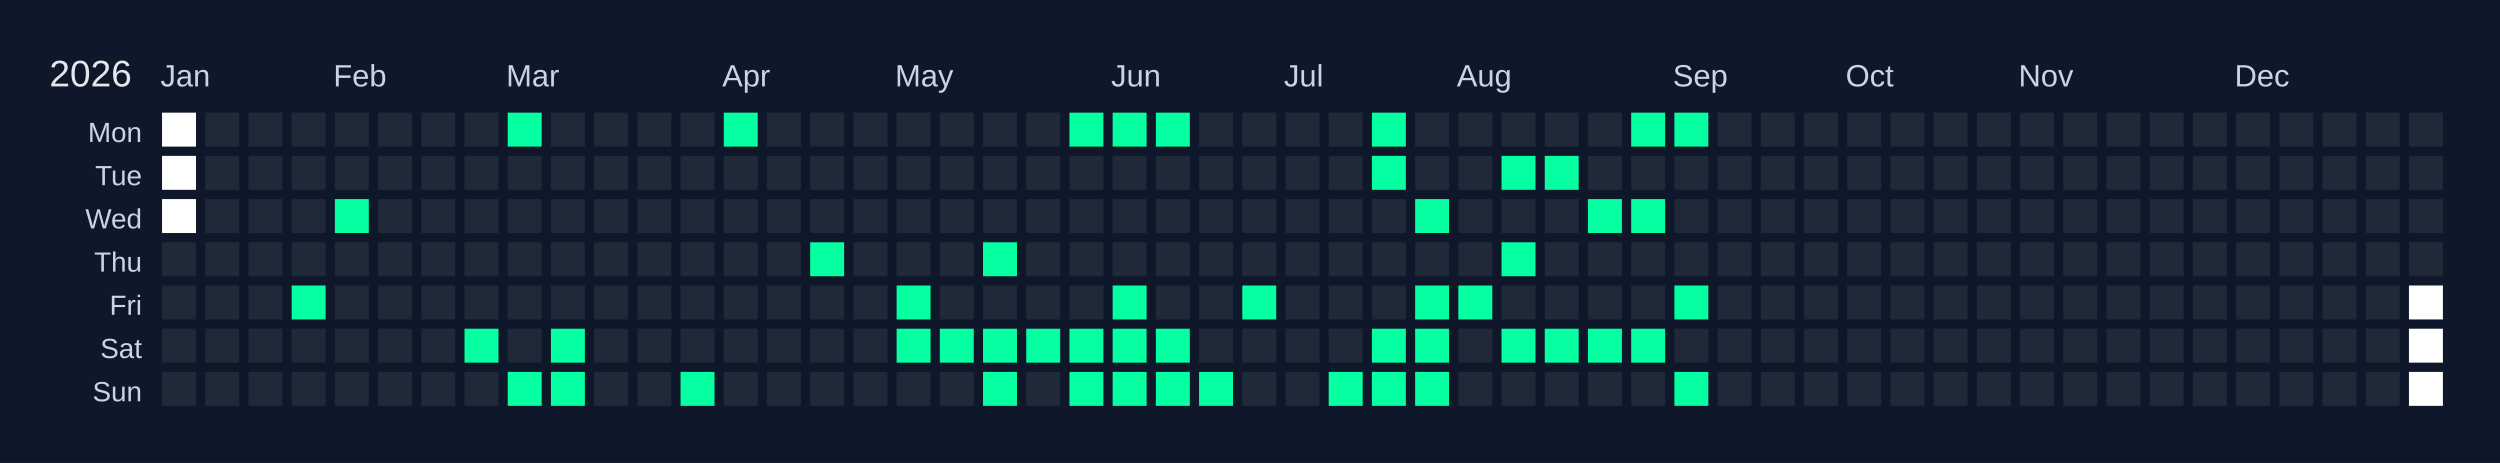
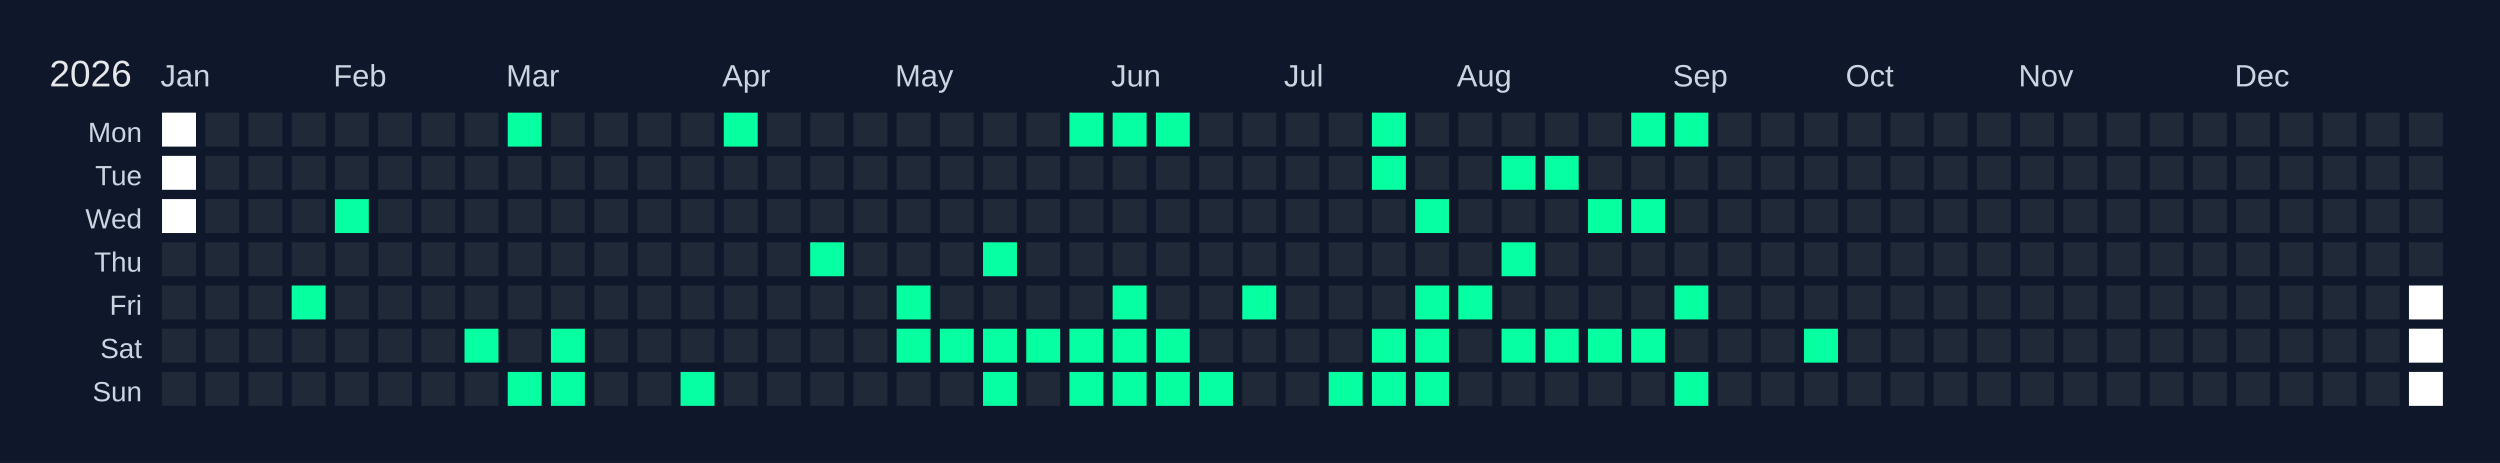
<svg xmlns="http://www.w3.org/2000/svg" width="810" height="150" viewBox="0 0 810 150">
  <rect width="810" height="150" fill="#0f172a" />
  <text x="16" y="28" font-size="12" fill="#e5e7eb" font-family="Arial, sans-serif">2026</text>
  <text x="52" y="28" font-size="10" fill="#cbd5e1" font-family="Arial, sans-serif">Jan</text>
  <text x="108" y="28" font-size="10" fill="#cbd5e1" font-family="Arial, sans-serif">Feb</text>
  <text x="164" y="28" font-size="10" fill="#cbd5e1" font-family="Arial, sans-serif">Mar</text>
  <text x="234" y="28" font-size="10" fill="#cbd5e1" font-family="Arial, sans-serif">Apr</text>
  <text x="290" y="28" font-size="10" fill="#cbd5e1" font-family="Arial, sans-serif">May</text>
  <text x="360" y="28" font-size="10" fill="#cbd5e1" font-family="Arial, sans-serif">Jun</text>
  <text x="416" y="28" font-size="10" fill="#cbd5e1" font-family="Arial, sans-serif">Jul</text>
  <text x="472" y="28" font-size="10" fill="#cbd5e1" font-family="Arial, sans-serif">Aug</text>
  <text x="542" y="28" font-size="10" fill="#cbd5e1" font-family="Arial, sans-serif">Sep</text>
  <text x="598" y="28" font-size="10" fill="#cbd5e1" font-family="Arial, sans-serif">Oct</text>
  <text x="654" y="28" font-size="10" fill="#cbd5e1" font-family="Arial, sans-serif">Nov</text>
  <text x="724" y="28" font-size="10" fill="#cbd5e1" font-family="Arial, sans-serif">Dec</text>
  <text x="46" y="46" font-size="9" fill="#cbd5e1" font-family="Arial, sans-serif" text-anchor="end">Mon</text>
  <text x="46" y="60" font-size="9" fill="#cbd5e1" font-family="Arial, sans-serif" text-anchor="end">Tue</text>
  <text x="46" y="74" font-size="9" fill="#cbd5e1" font-family="Arial, sans-serif" text-anchor="end">Wed</text>
  <text x="46" y="88" font-size="9" fill="#cbd5e1" font-family="Arial, sans-serif" text-anchor="end">Thu</text>
  <text x="46" y="102" font-size="9" fill="#cbd5e1" font-family="Arial, sans-serif" text-anchor="end">Fri</text>
  <text x="46" y="116" font-size="9" fill="#cbd5e1" font-family="Arial, sans-serif" text-anchor="end">Sat</text>
  <text x="46" y="130" font-size="9" fill="#cbd5e1" font-family="Arial, sans-serif" text-anchor="end">Sun</text>
  <g transform="translate(52,36)">
    <rect x="0" y="0" width="12" height="12" fill="#ffffff" stroke="#0f172a" stroke-width="1" />
    <rect x="0" y="14" width="12" height="12" fill="#ffffff" stroke="#0f172a" stroke-width="1" />
    <rect x="0" y="28" width="12" height="12" fill="#ffffff" stroke="#0f172a" stroke-width="1" />
    <rect x="0" y="42" width="12" height="12" fill="#1f2937" stroke="#0f172a" stroke-width="1" data-date="2026-01-01" />
    <rect x="0" y="56" width="12" height="12" fill="#1f2937" stroke="#0f172a" stroke-width="1" data-date="2026-01-02" />
    <rect x="0" y="70" width="12" height="12" fill="#1f2937" stroke="#0f172a" stroke-width="1" data-date="2026-01-03" />
    <rect x="0" y="84" width="12" height="12" fill="#1f2937" stroke="#0f172a" stroke-width="1" data-date="2026-01-04" />
    <rect x="14" y="0" width="12" height="12" fill="#1f2937" stroke="#0f172a" stroke-width="1" data-date="2026-01-05" />
    <rect x="14" y="14" width="12" height="12" fill="#1f2937" stroke="#0f172a" stroke-width="1" data-date="2026-01-06" />
    <rect x="14" y="28" width="12" height="12" fill="#1f2937" stroke="#0f172a" stroke-width="1" data-date="2026-01-07" />
    <rect x="14" y="42" width="12" height="12" fill="#1f2937" stroke="#0f172a" stroke-width="1" data-date="2026-01-08" />
    <rect x="14" y="56" width="12" height="12" fill="#1f2937" stroke="#0f172a" stroke-width="1" data-date="2026-01-09" />
    <rect x="14" y="70" width="12" height="12" fill="#1f2937" stroke="#0f172a" stroke-width="1" data-date="2026-01-10" />
    <rect x="14" y="84" width="12" height="12" fill="#1f2937" stroke="#0f172a" stroke-width="1" data-date="2026-01-11" />
    <rect x="28" y="0" width="12" height="12" fill="#1f2937" stroke="#0f172a" stroke-width="1" data-date="2026-01-12" />
    <rect x="28" y="14" width="12" height="12" fill="#1f2937" stroke="#0f172a" stroke-width="1" data-date="2026-01-13" />
    <rect x="28" y="28" width="12" height="12" fill="#1f2937" stroke="#0f172a" stroke-width="1" data-date="2026-01-14" />
    <rect x="28" y="42" width="12" height="12" fill="#1f2937" stroke="#0f172a" stroke-width="1" data-date="2026-01-15" />
    <rect x="28" y="56" width="12" height="12" fill="#1f2937" stroke="#0f172a" stroke-width="1" data-date="2026-01-16" />
    <rect x="28" y="70" width="12" height="12" fill="#1f2937" stroke="#0f172a" stroke-width="1" data-date="2026-01-17" />
    <rect x="28" y="84" width="12" height="12" fill="#1f2937" stroke="#0f172a" stroke-width="1" data-date="2026-01-18" />
    <rect x="42" y="0" width="12" height="12" fill="#1f2937" stroke="#0f172a" stroke-width="1" data-date="2026-01-19" />
    <rect x="42" y="14" width="12" height="12" fill="#1f2937" stroke="#0f172a" stroke-width="1" data-date="2026-01-20" />
    <rect x="42" y="28" width="12" height="12" fill="#1f2937" stroke="#0f172a" stroke-width="1" data-date="2026-01-21" />
    <rect x="42" y="42" width="12" height="12" fill="#1f2937" stroke="#0f172a" stroke-width="1" data-date="2026-01-22" />
    <rect x="42" y="56" width="12" height="12" fill="#05ffa1" stroke="#0f172a" stroke-width="1" data-date="2026-01-23" />
    <rect x="42" y="70" width="12" height="12" fill="#1f2937" stroke="#0f172a" stroke-width="1" data-date="2026-01-24" />
    <rect x="42" y="84" width="12" height="12" fill="#1f2937" stroke="#0f172a" stroke-width="1" data-date="2026-01-25" />
    <rect x="56" y="0" width="12" height="12" fill="#1f2937" stroke="#0f172a" stroke-width="1" data-date="2026-01-26" />
    <rect x="56" y="14" width="12" height="12" fill="#1f2937" stroke="#0f172a" stroke-width="1" data-date="2026-01-27" />
    <rect x="56" y="28" width="12" height="12" fill="#05ffa1" stroke="#0f172a" stroke-width="1" data-date="2026-01-28" />
    <rect x="56" y="42" width="12" height="12" fill="#1f2937" stroke="#0f172a" stroke-width="1" data-date="2026-01-29" />
    <rect x="56" y="56" width="12" height="12" fill="#1f2937" stroke="#0f172a" stroke-width="1" data-date="2026-01-30" />
    <rect x="56" y="70" width="12" height="12" fill="#1f2937" stroke="#0f172a" stroke-width="1" data-date="2026-01-31" />
    <rect x="56" y="84" width="12" height="12" fill="#1f2937" stroke="#0f172a" stroke-width="1" data-date="2026-02-01" />
    <rect x="70" y="0" width="12" height="12" fill="#1f2937" stroke="#0f172a" stroke-width="1" data-date="2026-02-02" />
    <rect x="70" y="14" width="12" height="12" fill="#1f2937" stroke="#0f172a" stroke-width="1" data-date="2026-02-03" />
    <rect x="70" y="28" width="12" height="12" fill="#1f2937" stroke="#0f172a" stroke-width="1" data-date="2026-02-04" />
    <rect x="70" y="42" width="12" height="12" fill="#1f2937" stroke="#0f172a" stroke-width="1" data-date="2026-02-05" />
    <rect x="70" y="56" width="12" height="12" fill="#1f2937" stroke="#0f172a" stroke-width="1" data-date="2026-02-06" />
    <rect x="70" y="70" width="12" height="12" fill="#1f2937" stroke="#0f172a" stroke-width="1" data-date="2026-02-07" />
    <rect x="70" y="84" width="12" height="12" fill="#1f2937" stroke="#0f172a" stroke-width="1" data-date="2026-02-08" />
    <rect x="84" y="0" width="12" height="12" fill="#1f2937" stroke="#0f172a" stroke-width="1" data-date="2026-02-09" />
    <rect x="84" y="14" width="12" height="12" fill="#1f2937" stroke="#0f172a" stroke-width="1" data-date="2026-02-10" />
    <rect x="84" y="28" width="12" height="12" fill="#1f2937" stroke="#0f172a" stroke-width="1" data-date="2026-02-11" />
    <rect x="84" y="42" width="12" height="12" fill="#1f2937" stroke="#0f172a" stroke-width="1" data-date="2026-02-12" />
    <rect x="84" y="56" width="12" height="12" fill="#1f2937" stroke="#0f172a" stroke-width="1" data-date="2026-02-13" />
    <rect x="84" y="70" width="12" height="12" fill="#1f2937" stroke="#0f172a" stroke-width="1" data-date="2026-02-14" />
    <rect x="84" y="84" width="12" height="12" fill="#1f2937" stroke="#0f172a" stroke-width="1" data-date="2026-02-15" />
    <rect x="98" y="0" width="12" height="12" fill="#1f2937" stroke="#0f172a" stroke-width="1" data-date="2026-02-16" />
    <rect x="98" y="14" width="12" height="12" fill="#1f2937" stroke="#0f172a" stroke-width="1" data-date="2026-02-17" />
    <rect x="98" y="28" width="12" height="12" fill="#1f2937" stroke="#0f172a" stroke-width="1" data-date="2026-02-18" />
    <rect x="98" y="42" width="12" height="12" fill="#1f2937" stroke="#0f172a" stroke-width="1" data-date="2026-02-19" />
    <rect x="98" y="56" width="12" height="12" fill="#1f2937" stroke="#0f172a" stroke-width="1" data-date="2026-02-20" />
    <rect x="98" y="70" width="12" height="12" fill="#05ffa1" stroke="#0f172a" stroke-width="1" data-date="2026-02-21" />
    <rect x="98" y="84" width="12" height="12" fill="#1f2937" stroke="#0f172a" stroke-width="1" data-date="2026-02-22" />
    <rect x="112" y="0" width="12" height="12" fill="#05ffa1" stroke="#0f172a" stroke-width="1" data-date="2026-02-23" />
    <rect x="112" y="14" width="12" height="12" fill="#1f2937" stroke="#0f172a" stroke-width="1" data-date="2026-02-24" />
    <rect x="112" y="28" width="12" height="12" fill="#1f2937" stroke="#0f172a" stroke-width="1" data-date="2026-02-25" />
    <rect x="112" y="42" width="12" height="12" fill="#1f2937" stroke="#0f172a" stroke-width="1" data-date="2026-02-26" />
    <rect x="112" y="56" width="12" height="12" fill="#1f2937" stroke="#0f172a" stroke-width="1" data-date="2026-02-27" />
    <rect x="112" y="70" width="12" height="12" fill="#1f2937" stroke="#0f172a" stroke-width="1" data-date="2026-02-28" />
    <rect x="112" y="84" width="12" height="12" fill="#05ffa1" stroke="#0f172a" stroke-width="1" data-date="2026-03-01" />
    <rect x="126" y="0" width="12" height="12" fill="#1f2937" stroke="#0f172a" stroke-width="1" data-date="2026-03-02" />
    <rect x="126" y="14" width="12" height="12" fill="#1f2937" stroke="#0f172a" stroke-width="1" data-date="2026-03-03" />
    <rect x="126" y="28" width="12" height="12" fill="#1f2937" stroke="#0f172a" stroke-width="1" data-date="2026-03-04" />
    <rect x="126" y="42" width="12" height="12" fill="#1f2937" stroke="#0f172a" stroke-width="1" data-date="2026-03-05" />
    <rect x="126" y="56" width="12" height="12" fill="#1f2937" stroke="#0f172a" stroke-width="1" data-date="2026-03-06" />
    <rect x="126" y="70" width="12" height="12" fill="#05ffa1" stroke="#0f172a" stroke-width="1" data-date="2026-03-07" />
    <rect x="126" y="84" width="12" height="12" fill="#05ffa1" stroke="#0f172a" stroke-width="1" data-date="2026-03-08" />
    <rect x="140" y="0" width="12" height="12" fill="#1f2937" stroke="#0f172a" stroke-width="1" data-date="2026-03-09" />
    <rect x="140" y="14" width="12" height="12" fill="#1f2937" stroke="#0f172a" stroke-width="1" data-date="2026-03-10" />
    <rect x="140" y="28" width="12" height="12" fill="#1f2937" stroke="#0f172a" stroke-width="1" data-date="2026-03-11" />
    <rect x="140" y="42" width="12" height="12" fill="#1f2937" stroke="#0f172a" stroke-width="1" data-date="2026-03-12" />
    <rect x="140" y="56" width="12" height="12" fill="#1f2937" stroke="#0f172a" stroke-width="1" data-date="2026-03-13" />
    <rect x="140" y="70" width="12" height="12" fill="#1f2937" stroke="#0f172a" stroke-width="1" data-date="2026-03-14" />
    <rect x="140" y="84" width="12" height="12" fill="#1f2937" stroke="#0f172a" stroke-width="1" data-date="2026-03-15" />
    <rect x="154" y="0" width="12" height="12" fill="#1f2937" stroke="#0f172a" stroke-width="1" data-date="2026-03-16" />
    <rect x="154" y="14" width="12" height="12" fill="#1f2937" stroke="#0f172a" stroke-width="1" data-date="2026-03-17" />
    <rect x="154" y="28" width="12" height="12" fill="#1f2937" stroke="#0f172a" stroke-width="1" data-date="2026-03-18" />
    <rect x="154" y="42" width="12" height="12" fill="#1f2937" stroke="#0f172a" stroke-width="1" data-date="2026-03-19" />
    <rect x="154" y="56" width="12" height="12" fill="#1f2937" stroke="#0f172a" stroke-width="1" data-date="2026-03-20" />
    <rect x="154" y="70" width="12" height="12" fill="#1f2937" stroke="#0f172a" stroke-width="1" data-date="2026-03-21" />
    <rect x="154" y="84" width="12" height="12" fill="#1f2937" stroke="#0f172a" stroke-width="1" data-date="2026-03-22" />
    <rect x="168" y="0" width="12" height="12" fill="#1f2937" stroke="#0f172a" stroke-width="1" data-date="2026-03-23" />
    <rect x="168" y="14" width="12" height="12" fill="#1f2937" stroke="#0f172a" stroke-width="1" data-date="2026-03-24" />
    <rect x="168" y="28" width="12" height="12" fill="#1f2937" stroke="#0f172a" stroke-width="1" data-date="2026-03-25" />
    <rect x="168" y="42" width="12" height="12" fill="#1f2937" stroke="#0f172a" stroke-width="1" data-date="2026-03-26" />
    <rect x="168" y="56" width="12" height="12" fill="#1f2937" stroke="#0f172a" stroke-width="1" data-date="2026-03-27" />
    <rect x="168" y="70" width="12" height="12" fill="#1f2937" stroke="#0f172a" stroke-width="1" data-date="2026-03-28" />
    <rect x="168" y="84" width="12" height="12" fill="#05ffa1" stroke="#0f172a" stroke-width="1" data-date="2026-03-29" />
    <rect x="182" y="0" width="12" height="12" fill="#05ffa1" stroke="#0f172a" stroke-width="1" data-date="2026-03-30" />
    <rect x="182" y="14" width="12" height="12" fill="#1f2937" stroke="#0f172a" stroke-width="1" data-date="2026-03-31" />
    <rect x="182" y="28" width="12" height="12" fill="#1f2937" stroke="#0f172a" stroke-width="1" data-date="2026-04-01" />
    <rect x="182" y="42" width="12" height="12" fill="#1f2937" stroke="#0f172a" stroke-width="1" data-date="2026-04-02" />
    <rect x="182" y="56" width="12" height="12" fill="#1f2937" stroke="#0f172a" stroke-width="1" data-date="2026-04-03" />
    <rect x="182" y="70" width="12" height="12" fill="#1f2937" stroke="#0f172a" stroke-width="1" data-date="2026-04-04" />
    <rect x="182" y="84" width="12" height="12" fill="#1f2937" stroke="#0f172a" stroke-width="1" data-date="2026-04-05" />
    <rect x="196" y="0" width="12" height="12" fill="#1f2937" stroke="#0f172a" stroke-width="1" data-date="2026-04-06" />
    <rect x="196" y="14" width="12" height="12" fill="#1f2937" stroke="#0f172a" stroke-width="1" data-date="2026-04-07" />
    <rect x="196" y="28" width="12" height="12" fill="#1f2937" stroke="#0f172a" stroke-width="1" data-date="2026-04-08" />
    <rect x="196" y="42" width="12" height="12" fill="#1f2937" stroke="#0f172a" stroke-width="1" data-date="2026-04-09" />
    <rect x="196" y="56" width="12" height="12" fill="#1f2937" stroke="#0f172a" stroke-width="1" data-date="2026-04-10" />
    <rect x="196" y="70" width="12" height="12" fill="#1f2937" stroke="#0f172a" stroke-width="1" data-date="2026-04-11" />
    <rect x="196" y="84" width="12" height="12" fill="#1f2937" stroke="#0f172a" stroke-width="1" data-date="2026-04-12" />
    <rect x="210" y="0" width="12" height="12" fill="#1f2937" stroke="#0f172a" stroke-width="1" data-date="2026-04-13" />
    <rect x="210" y="14" width="12" height="12" fill="#1f2937" stroke="#0f172a" stroke-width="1" data-date="2026-04-14" />
    <rect x="210" y="28" width="12" height="12" fill="#1f2937" stroke="#0f172a" stroke-width="1" data-date="2026-04-15" />
    <rect x="210" y="42" width="12" height="12" fill="#05ffa1" stroke="#0f172a" stroke-width="1" data-date="2026-04-16" />
    <rect x="210" y="56" width="12" height="12" fill="#1f2937" stroke="#0f172a" stroke-width="1" data-date="2026-04-17" />
    <rect x="210" y="70" width="12" height="12" fill="#1f2937" stroke="#0f172a" stroke-width="1" data-date="2026-04-18" />
    <rect x="210" y="84" width="12" height="12" fill="#1f2937" stroke="#0f172a" stroke-width="1" data-date="2026-04-19" />
    <rect x="224" y="0" width="12" height="12" fill="#1f2937" stroke="#0f172a" stroke-width="1" data-date="2026-04-20" />
    <rect x="224" y="14" width="12" height="12" fill="#1f2937" stroke="#0f172a" stroke-width="1" data-date="2026-04-21" />
    <rect x="224" y="28" width="12" height="12" fill="#1f2937" stroke="#0f172a" stroke-width="1" data-date="2026-04-22" />
    <rect x="224" y="42" width="12" height="12" fill="#1f2937" stroke="#0f172a" stroke-width="1" data-date="2026-04-23" />
    <rect x="224" y="56" width="12" height="12" fill="#1f2937" stroke="#0f172a" stroke-width="1" data-date="2026-04-24" />
    <rect x="224" y="70" width="12" height="12" fill="#1f2937" stroke="#0f172a" stroke-width="1" data-date="2026-04-25" />
    <rect x="224" y="84" width="12" height="12" fill="#1f2937" stroke="#0f172a" stroke-width="1" data-date="2026-04-26" />
    <rect x="238" y="0" width="12" height="12" fill="#1f2937" stroke="#0f172a" stroke-width="1" data-date="2026-04-27" />
    <rect x="238" y="14" width="12" height="12" fill="#1f2937" stroke="#0f172a" stroke-width="1" data-date="2026-04-28" />
    <rect x="238" y="28" width="12" height="12" fill="#1f2937" stroke="#0f172a" stroke-width="1" data-date="2026-04-29" />
    <rect x="238" y="42" width="12" height="12" fill="#1f2937" stroke="#0f172a" stroke-width="1" data-date="2026-04-30" />
    <rect x="238" y="56" width="12" height="12" fill="#05ffa1" stroke="#0f172a" stroke-width="1" data-date="2026-05-01" />
    <rect x="238" y="70" width="12" height="12" fill="#05ffa1" stroke="#0f172a" stroke-width="1" data-date="2026-05-02" />
    <rect x="238" y="84" width="12" height="12" fill="#1f2937" stroke="#0f172a" stroke-width="1" data-date="2026-05-03" />
    <rect x="252" y="0" width="12" height="12" fill="#1f2937" stroke="#0f172a" stroke-width="1" data-date="2026-05-04" />
    <rect x="252" y="14" width="12" height="12" fill="#1f2937" stroke="#0f172a" stroke-width="1" data-date="2026-05-05" />
    <rect x="252" y="28" width="12" height="12" fill="#1f2937" stroke="#0f172a" stroke-width="1" data-date="2026-05-06" />
    <rect x="252" y="42" width="12" height="12" fill="#1f2937" stroke="#0f172a" stroke-width="1" data-date="2026-05-07" />
    <rect x="252" y="56" width="12" height="12" fill="#1f2937" stroke="#0f172a" stroke-width="1" data-date="2026-05-08" />
    <rect x="252" y="70" width="12" height="12" fill="#05ffa1" stroke="#0f172a" stroke-width="1" data-date="2026-05-09" />
    <rect x="252" y="84" width="12" height="12" fill="#1f2937" stroke="#0f172a" stroke-width="1" data-date="2026-05-10" />
    <rect x="266" y="0" width="12" height="12" fill="#1f2937" stroke="#0f172a" stroke-width="1" data-date="2026-05-11" />
    <rect x="266" y="14" width="12" height="12" fill="#1f2937" stroke="#0f172a" stroke-width="1" data-date="2026-05-12" />
    <rect x="266" y="28" width="12" height="12" fill="#1f2937" stroke="#0f172a" stroke-width="1" data-date="2026-05-13" />
    <rect x="266" y="42" width="12" height="12" fill="#05ffa1" stroke="#0f172a" stroke-width="1" data-date="2026-05-14" />
    <rect x="266" y="56" width="12" height="12" fill="#1f2937" stroke="#0f172a" stroke-width="1" data-date="2026-05-15" />
    <rect x="266" y="70" width="12" height="12" fill="#05ffa1" stroke="#0f172a" stroke-width="1" data-date="2026-05-16" />
    <rect x="266" y="84" width="12" height="12" fill="#05ffa1" stroke="#0f172a" stroke-width="1" data-date="2026-05-17" />
    <rect x="280" y="0" width="12" height="12" fill="#1f2937" stroke="#0f172a" stroke-width="1" data-date="2026-05-18" />
    <rect x="280" y="14" width="12" height="12" fill="#1f2937" stroke="#0f172a" stroke-width="1" data-date="2026-05-19" />
    <rect x="280" y="28" width="12" height="12" fill="#1f2937" stroke="#0f172a" stroke-width="1" data-date="2026-05-20" />
    <rect x="280" y="42" width="12" height="12" fill="#1f2937" stroke="#0f172a" stroke-width="1" data-date="2026-05-21" />
    <rect x="280" y="56" width="12" height="12" fill="#1f2937" stroke="#0f172a" stroke-width="1" data-date="2026-05-22" />
    <rect x="280" y="70" width="12" height="12" fill="#05ffa1" stroke="#0f172a" stroke-width="1" data-date="2026-05-23" />
    <rect x="280" y="84" width="12" height="12" fill="#1f2937" stroke="#0f172a" stroke-width="1" data-date="2026-05-24" />
    <rect x="294" y="0" width="12" height="12" fill="#05ffa1" stroke="#0f172a" stroke-width="1" data-date="2026-05-25" />
    <rect x="294" y="14" width="12" height="12" fill="#1f2937" stroke="#0f172a" stroke-width="1" data-date="2026-05-26" />
    <rect x="294" y="28" width="12" height="12" fill="#1f2937" stroke="#0f172a" stroke-width="1" data-date="2026-05-27" />
    <rect x="294" y="42" width="12" height="12" fill="#1f2937" stroke="#0f172a" stroke-width="1" data-date="2026-05-28" />
    <rect x="294" y="56" width="12" height="12" fill="#1f2937" stroke="#0f172a" stroke-width="1" data-date="2026-05-29" />
    <rect x="294" y="70" width="12" height="12" fill="#05ffa1" stroke="#0f172a" stroke-width="1" data-date="2026-05-30" />
    <rect x="294" y="84" width="12" height="12" fill="#05ffa1" stroke="#0f172a" stroke-width="1" data-date="2026-05-31" />
    <rect x="308" y="0" width="12" height="12" fill="#05ffa1" stroke="#0f172a" stroke-width="1" data-date="2026-06-01" />
    <rect x="308" y="14" width="12" height="12" fill="#1f2937" stroke="#0f172a" stroke-width="1" data-date="2026-06-02" />
    <rect x="308" y="28" width="12" height="12" fill="#1f2937" stroke="#0f172a" stroke-width="1" data-date="2026-06-03" />
    <rect x="308" y="42" width="12" height="12" fill="#1f2937" stroke="#0f172a" stroke-width="1" data-date="2026-06-04" />
    <rect x="308" y="56" width="12" height="12" fill="#05ffa1" stroke="#0f172a" stroke-width="1" data-date="2026-06-05" />
    <rect x="308" y="70" width="12" height="12" fill="#05ffa1" stroke="#0f172a" stroke-width="1" data-date="2026-06-06" />
    <rect x="308" y="84" width="12" height="12" fill="#05ffa1" stroke="#0f172a" stroke-width="1" data-date="2026-06-07" />
    <rect x="322" y="0" width="12" height="12" fill="#05ffa1" stroke="#0f172a" stroke-width="1" data-date="2026-06-08" />
    <rect x="322" y="14" width="12" height="12" fill="#1f2937" stroke="#0f172a" stroke-width="1" data-date="2026-06-09" />
    <rect x="322" y="28" width="12" height="12" fill="#1f2937" stroke="#0f172a" stroke-width="1" data-date="2026-06-10" />
    <rect x="322" y="42" width="12" height="12" fill="#1f2937" stroke="#0f172a" stroke-width="1" data-date="2026-06-11" />
    <rect x="322" y="56" width="12" height="12" fill="#1f2937" stroke="#0f172a" stroke-width="1" data-date="2026-06-12" />
    <rect x="322" y="70" width="12" height="12" fill="#05ffa1" stroke="#0f172a" stroke-width="1" data-date="2026-06-13" />
    <rect x="322" y="84" width="12" height="12" fill="#05ffa1" stroke="#0f172a" stroke-width="1" data-date="2026-06-14" />
    <rect x="336" y="0" width="12" height="12" fill="#1f2937" stroke="#0f172a" stroke-width="1" data-date="2026-06-15" />
    <rect x="336" y="14" width="12" height="12" fill="#1f2937" stroke="#0f172a" stroke-width="1" data-date="2026-06-16" />
    <rect x="336" y="28" width="12" height="12" fill="#1f2937" stroke="#0f172a" stroke-width="1" data-date="2026-06-17" />
    <rect x="336" y="42" width="12" height="12" fill="#1f2937" stroke="#0f172a" stroke-width="1" data-date="2026-06-18" />
    <rect x="336" y="56" width="12" height="12" fill="#1f2937" stroke="#0f172a" stroke-width="1" data-date="2026-06-19" />
    <rect x="336" y="70" width="12" height="12" fill="#1f2937" stroke="#0f172a" stroke-width="1" data-date="2026-06-20" />
    <rect x="336" y="84" width="12" height="12" fill="#05ffa1" stroke="#0f172a" stroke-width="1" data-date="2026-06-21" />
    <rect x="350" y="0" width="12" height="12" fill="#1f2937" stroke="#0f172a" stroke-width="1" data-date="2026-06-22" />
    <rect x="350" y="14" width="12" height="12" fill="#1f2937" stroke="#0f172a" stroke-width="1" data-date="2026-06-23" />
    <rect x="350" y="28" width="12" height="12" fill="#1f2937" stroke="#0f172a" stroke-width="1" data-date="2026-06-24" />
    <rect x="350" y="42" width="12" height="12" fill="#1f2937" stroke="#0f172a" stroke-width="1" data-date="2026-06-25" />
    <rect x="350" y="56" width="12" height="12" fill="#05ffa1" stroke="#0f172a" stroke-width="1" data-date="2026-06-26" />
    <rect x="350" y="70" width="12" height="12" fill="#1f2937" stroke="#0f172a" stroke-width="1" data-date="2026-06-27" />
    <rect x="350" y="84" width="12" height="12" fill="#1f2937" stroke="#0f172a" stroke-width="1" data-date="2026-06-28" />
    <rect x="364" y="0" width="12" height="12" fill="#1f2937" stroke="#0f172a" stroke-width="1" data-date="2026-06-29" />
    <rect x="364" y="14" width="12" height="12" fill="#1f2937" stroke="#0f172a" stroke-width="1" data-date="2026-06-30" />
    <rect x="364" y="28" width="12" height="12" fill="#1f2937" stroke="#0f172a" stroke-width="1" data-date="2026-07-01" />
    <rect x="364" y="42" width="12" height="12" fill="#1f2937" stroke="#0f172a" stroke-width="1" data-date="2026-07-02" />
    <rect x="364" y="56" width="12" height="12" fill="#1f2937" stroke="#0f172a" stroke-width="1" data-date="2026-07-03" />
    <rect x="364" y="70" width="12" height="12" fill="#1f2937" stroke="#0f172a" stroke-width="1" data-date="2026-07-04" />
    <rect x="364" y="84" width="12" height="12" fill="#1f2937" stroke="#0f172a" stroke-width="1" data-date="2026-07-05" />
    <rect x="378" y="0" width="12" height="12" fill="#1f2937" stroke="#0f172a" stroke-width="1" data-date="2026-07-06" />
    <rect x="378" y="14" width="12" height="12" fill="#1f2937" stroke="#0f172a" stroke-width="1" data-date="2026-07-07" />
    <rect x="378" y="28" width="12" height="12" fill="#1f2937" stroke="#0f172a" stroke-width="1" data-date="2026-07-08" />
    <rect x="378" y="42" width="12" height="12" fill="#1f2937" stroke="#0f172a" stroke-width="1" data-date="2026-07-09" />
    <rect x="378" y="56" width="12" height="12" fill="#1f2937" stroke="#0f172a" stroke-width="1" data-date="2026-07-10" />
    <rect x="378" y="70" width="12" height="12" fill="#1f2937" stroke="#0f172a" stroke-width="1" data-date="2026-07-11" />
    <rect x="378" y="84" width="12" height="12" fill="#05ffa1" stroke="#0f172a" stroke-width="1" data-date="2026-07-12" />
    <rect x="392" y="0" width="12" height="12" fill="#05ffa1" stroke="#0f172a" stroke-width="1" data-date="2026-07-13" />
    <rect x="392" y="14" width="12" height="12" fill="#05ffa1" stroke="#0f172a" stroke-width="1" data-date="2026-07-14" />
    <rect x="392" y="28" width="12" height="12" fill="#1f2937" stroke="#0f172a" stroke-width="1" data-date="2026-07-15" />
    <rect x="392" y="42" width="12" height="12" fill="#1f2937" stroke="#0f172a" stroke-width="1" data-date="2026-07-16" />
    <rect x="392" y="56" width="12" height="12" fill="#1f2937" stroke="#0f172a" stroke-width="1" data-date="2026-07-17" />
    <rect x="392" y="70" width="12" height="12" fill="#05ffa1" stroke="#0f172a" stroke-width="1" data-date="2026-07-18" />
    <rect x="392" y="84" width="12" height="12" fill="#05ffa1" stroke="#0f172a" stroke-width="1" data-date="2026-07-19" />
    <rect x="406" y="0" width="12" height="12" fill="#1f2937" stroke="#0f172a" stroke-width="1" data-date="2026-07-20" />
    <rect x="406" y="14" width="12" height="12" fill="#1f2937" stroke="#0f172a" stroke-width="1" data-date="2026-07-21" />
    <rect x="406" y="28" width="12" height="12" fill="#05ffa1" stroke="#0f172a" stroke-width="1" data-date="2026-07-22" />
    <rect x="406" y="42" width="12" height="12" fill="#1f2937" stroke="#0f172a" stroke-width="1" data-date="2026-07-23" />
    <rect x="406" y="56" width="12" height="12" fill="#05ffa1" stroke="#0f172a" stroke-width="1" data-date="2026-07-24" />
    <rect x="406" y="70" width="12" height="12" fill="#05ffa1" stroke="#0f172a" stroke-width="1" data-date="2026-07-25" />
    <rect x="406" y="84" width="12" height="12" fill="#05ffa1" stroke="#0f172a" stroke-width="1" data-date="2026-07-26" />
    <rect x="420" y="0" width="12" height="12" fill="#1f2937" stroke="#0f172a" stroke-width="1" data-date="2026-07-27" />
    <rect x="420" y="14" width="12" height="12" fill="#1f2937" stroke="#0f172a" stroke-width="1" data-date="2026-07-28" />
    <rect x="420" y="28" width="12" height="12" fill="#1f2937" stroke="#0f172a" stroke-width="1" data-date="2026-07-29" />
    <rect x="420" y="42" width="12" height="12" fill="#1f2937" stroke="#0f172a" stroke-width="1" data-date="2026-07-30" />
    <rect x="420" y="56" width="12" height="12" fill="#05ffa1" stroke="#0f172a" stroke-width="1" data-date="2026-07-31" />
    <rect x="420" y="70" width="12" height="12" fill="#1f2937" stroke="#0f172a" stroke-width="1" data-date="2026-08-01" />
    <rect x="420" y="84" width="12" height="12" fill="#1f2937" stroke="#0f172a" stroke-width="1" data-date="2026-08-02" />
    <rect x="434" y="0" width="12" height="12" fill="#1f2937" stroke="#0f172a" stroke-width="1" data-date="2026-08-03" />
    <rect x="434" y="14" width="12" height="12" fill="#05ffa1" stroke="#0f172a" stroke-width="1" data-date="2026-08-04" />
    <rect x="434" y="28" width="12" height="12" fill="#1f2937" stroke="#0f172a" stroke-width="1" data-date="2026-08-05" />
    <rect x="434" y="42" width="12" height="12" fill="#05ffa1" stroke="#0f172a" stroke-width="1" data-date="2026-08-06" />
    <rect x="434" y="56" width="12" height="12" fill="#1f2937" stroke="#0f172a" stroke-width="1" data-date="2026-08-07" />
    <rect x="434" y="70" width="12" height="12" fill="#05ffa1" stroke="#0f172a" stroke-width="1" data-date="2026-08-08" />
    <rect x="434" y="84" width="12" height="12" fill="#1f2937" stroke="#0f172a" stroke-width="1" data-date="2026-08-09" />
    <rect x="448" y="0" width="12" height="12" fill="#1f2937" stroke="#0f172a" stroke-width="1" data-date="2026-08-10" />
    <rect x="448" y="14" width="12" height="12" fill="#05ffa1" stroke="#0f172a" stroke-width="1" data-date="2026-08-11" />
    <rect x="448" y="28" width="12" height="12" fill="#1f2937" stroke="#0f172a" stroke-width="1" data-date="2026-08-12" />
    <rect x="448" y="42" width="12" height="12" fill="#1f2937" stroke="#0f172a" stroke-width="1" data-date="2026-08-13" />
    <rect x="448" y="56" width="12" height="12" fill="#1f2937" stroke="#0f172a" stroke-width="1" data-date="2026-08-14" />
    <rect x="448" y="70" width="12" height="12" fill="#05ffa1" stroke="#0f172a" stroke-width="1" data-date="2026-08-15" />
    <rect x="448" y="84" width="12" height="12" fill="#1f2937" stroke="#0f172a" stroke-width="1" data-date="2026-08-16" />
    <rect x="462" y="0" width="12" height="12" fill="#1f2937" stroke="#0f172a" stroke-width="1" data-date="2026-08-17" />
    <rect x="462" y="14" width="12" height="12" fill="#1f2937" stroke="#0f172a" stroke-width="1" data-date="2026-08-18" />
    <rect x="462" y="28" width="12" height="12" fill="#05ffa1" stroke="#0f172a" stroke-width="1" data-date="2026-08-19" />
    <rect x="462" y="42" width="12" height="12" fill="#1f2937" stroke="#0f172a" stroke-width="1" data-date="2026-08-20" />
    <rect x="462" y="56" width="12" height="12" fill="#1f2937" stroke="#0f172a" stroke-width="1" data-date="2026-08-21" />
    <rect x="462" y="70" width="12" height="12" fill="#05ffa1" stroke="#0f172a" stroke-width="1" data-date="2026-08-22" />
    <rect x="462" y="84" width="12" height="12" fill="#1f2937" stroke="#0f172a" stroke-width="1" data-date="2026-08-23" />
    <rect x="476" y="0" width="12" height="12" fill="#05ffa1" stroke="#0f172a" stroke-width="1" data-date="2026-08-24" />
    <rect x="476" y="14" width="12" height="12" fill="#1f2937" stroke="#0f172a" stroke-width="1" data-date="2026-08-25" />
    <rect x="476" y="28" width="12" height="12" fill="#05ffa1" stroke="#0f172a" stroke-width="1" data-date="2026-08-26" />
    <rect x="476" y="42" width="12" height="12" fill="#1f2937" stroke="#0f172a" stroke-width="1" data-date="2026-08-27" />
    <rect x="476" y="56" width="12" height="12" fill="#1f2937" stroke="#0f172a" stroke-width="1" data-date="2026-08-28" />
    <rect x="476" y="70" width="12" height="12" fill="#05ffa1" stroke="#0f172a" stroke-width="1" data-date="2026-08-29" />
    <rect x="476" y="84" width="12" height="12" fill="#1f2937" stroke="#0f172a" stroke-width="1" data-date="2026-08-30" />
    <rect x="490" y="0" width="12" height="12" fill="#05ffa1" stroke="#0f172a" stroke-width="1" data-date="2026-08-31" />
    <rect x="490" y="14" width="12" height="12" fill="#1f2937" stroke="#0f172a" stroke-width="1" data-date="2026-09-01" />
    <rect x="490" y="28" width="12" height="12" fill="#1f2937" stroke="#0f172a" stroke-width="1" data-date="2026-09-02" />
    <rect x="490" y="42" width="12" height="12" fill="#1f2937" stroke="#0f172a" stroke-width="1" data-date="2026-09-03" />
    <rect x="490" y="56" width="12" height="12" fill="#05ffa1" stroke="#0f172a" stroke-width="1" data-date="2026-09-04" />
    <rect x="490" y="70" width="12" height="12" fill="#1f2937" stroke="#0f172a" stroke-width="1" data-date="2026-09-05" />
    <rect x="490" y="84" width="12" height="12" fill="#05ffa1" stroke="#0f172a" stroke-width="1" data-date="2026-09-06" />
    <rect x="504" y="0" width="12" height="12" fill="#1f2937" stroke="#0f172a" stroke-width="1" data-date="2026-09-07" />
    <rect x="504" y="14" width="12" height="12" fill="#1f2937" stroke="#0f172a" stroke-width="1" data-date="2026-09-08" />
    <rect x="504" y="28" width="12" height="12" fill="#1f2937" stroke="#0f172a" stroke-width="1" data-date="2026-09-09" />
    <rect x="504" y="42" width="12" height="12" fill="#1f2937" stroke="#0f172a" stroke-width="1" data-date="2026-09-10" />
    <rect x="504" y="56" width="12" height="12" fill="#1f2937" stroke="#0f172a" stroke-width="1" data-date="2026-09-11" />
    <rect x="504" y="70" width="12" height="12" fill="#1f2937" stroke="#0f172a" stroke-width="1" data-date="2026-09-12" />
    <rect x="504" y="84" width="12" height="12" fill="#1f2937" stroke="#0f172a" stroke-width="1" data-date="2026-09-13" />
    <rect x="518" y="0" width="12" height="12" fill="#1f2937" stroke="#0f172a" stroke-width="1" data-date="2026-09-14" />
    <rect x="518" y="14" width="12" height="12" fill="#1f2937" stroke="#0f172a" stroke-width="1" data-date="2026-09-15" />
    <rect x="518" y="28" width="12" height="12" fill="#1f2937" stroke="#0f172a" stroke-width="1" data-date="2026-09-16" />
    <rect x="518" y="42" width="12" height="12" fill="#1f2937" stroke="#0f172a" stroke-width="1" data-date="2026-09-17" />
    <rect x="518" y="56" width="12" height="12" fill="#1f2937" stroke="#0f172a" stroke-width="1" data-date="2026-09-18" />
    <rect x="518" y="70" width="12" height="12" fill="#1f2937" stroke="#0f172a" stroke-width="1" data-date="2026-09-19" />
    <rect x="518" y="84" width="12" height="12" fill="#1f2937" stroke="#0f172a" stroke-width="1" data-date="2026-09-20" />
    <rect x="532" y="0" width="12" height="12" fill="#1f2937" stroke="#0f172a" stroke-width="1" data-date="2026-09-21" />
    <rect x="532" y="14" width="12" height="12" fill="#1f2937" stroke="#0f172a" stroke-width="1" data-date="2026-09-22" />
    <rect x="532" y="28" width="12" height="12" fill="#1f2937" stroke="#0f172a" stroke-width="1" data-date="2026-09-23" />
    <rect x="532" y="42" width="12" height="12" fill="#1f2937" stroke="#0f172a" stroke-width="1" data-date="2026-09-24" />
    <rect x="532" y="56" width="12" height="12" fill="#1f2937" stroke="#0f172a" stroke-width="1" data-date="2026-09-25" />
-     <rect x="532" y="70" width="12" height="12" fill="#1f2937" stroke="#0f172a" stroke-width="1" data-date="2026-09-26" />
+     <rect x="532" y="70" width="12" height="12" fill="#05ffa1" stroke="#0f172a" stroke-width="1" data-date="2026-09-26" />
    <rect x="532" y="84" width="12" height="12" fill="#1f2937" stroke="#0f172a" stroke-width="1" data-date="2026-09-27" />
    <rect x="546" y="0" width="12" height="12" fill="#1f2937" stroke="#0f172a" stroke-width="1" data-date="2026-09-28" />
    <rect x="546" y="14" width="12" height="12" fill="#1f2937" stroke="#0f172a" stroke-width="1" data-date="2026-09-29" />
    <rect x="546" y="28" width="12" height="12" fill="#1f2937" stroke="#0f172a" stroke-width="1" data-date="2026-09-30" />
    <rect x="546" y="42" width="12" height="12" fill="#1f2937" stroke="#0f172a" stroke-width="1" data-date="2026-10-01" />
    <rect x="546" y="56" width="12" height="12" fill="#1f2937" stroke="#0f172a" stroke-width="1" data-date="2026-10-02" />
    <rect x="546" y="70" width="12" height="12" fill="#1f2937" stroke="#0f172a" stroke-width="1" data-date="2026-10-03" />
    <rect x="546" y="84" width="12" height="12" fill="#1f2937" stroke="#0f172a" stroke-width="1" data-date="2026-10-04" />
    <rect x="560" y="0" width="12" height="12" fill="#1f2937" stroke="#0f172a" stroke-width="1" data-date="2026-10-05" />
    <rect x="560" y="14" width="12" height="12" fill="#1f2937" stroke="#0f172a" stroke-width="1" data-date="2026-10-06" />
    <rect x="560" y="28" width="12" height="12" fill="#1f2937" stroke="#0f172a" stroke-width="1" data-date="2026-10-07" />
    <rect x="560" y="42" width="12" height="12" fill="#1f2937" stroke="#0f172a" stroke-width="1" data-date="2026-10-08" />
    <rect x="560" y="56" width="12" height="12" fill="#1f2937" stroke="#0f172a" stroke-width="1" data-date="2026-10-09" />
    <rect x="560" y="70" width="12" height="12" fill="#1f2937" stroke="#0f172a" stroke-width="1" data-date="2026-10-10" />
    <rect x="560" y="84" width="12" height="12" fill="#1f2937" stroke="#0f172a" stroke-width="1" data-date="2026-10-11" />
    <rect x="574" y="0" width="12" height="12" fill="#1f2937" stroke="#0f172a" stroke-width="1" data-date="2026-10-12" />
    <rect x="574" y="14" width="12" height="12" fill="#1f2937" stroke="#0f172a" stroke-width="1" data-date="2026-10-13" />
    <rect x="574" y="28" width="12" height="12" fill="#1f2937" stroke="#0f172a" stroke-width="1" data-date="2026-10-14" />
    <rect x="574" y="42" width="12" height="12" fill="#1f2937" stroke="#0f172a" stroke-width="1" data-date="2026-10-15" />
    <rect x="574" y="56" width="12" height="12" fill="#1f2937" stroke="#0f172a" stroke-width="1" data-date="2026-10-16" />
    <rect x="574" y="70" width="12" height="12" fill="#1f2937" stroke="#0f172a" stroke-width="1" data-date="2026-10-17" />
    <rect x="574" y="84" width="12" height="12" fill="#1f2937" stroke="#0f172a" stroke-width="1" data-date="2026-10-18" />
    <rect x="588" y="0" width="12" height="12" fill="#1f2937" stroke="#0f172a" stroke-width="1" data-date="2026-10-19" />
    <rect x="588" y="14" width="12" height="12" fill="#1f2937" stroke="#0f172a" stroke-width="1" data-date="2026-10-20" />
    <rect x="588" y="28" width="12" height="12" fill="#1f2937" stroke="#0f172a" stroke-width="1" data-date="2026-10-21" />
    <rect x="588" y="42" width="12" height="12" fill="#1f2937" stroke="#0f172a" stroke-width="1" data-date="2026-10-22" />
    <rect x="588" y="56" width="12" height="12" fill="#1f2937" stroke="#0f172a" stroke-width="1" data-date="2026-10-23" />
    <rect x="588" y="70" width="12" height="12" fill="#1f2937" stroke="#0f172a" stroke-width="1" data-date="2026-10-24" />
    <rect x="588" y="84" width="12" height="12" fill="#1f2937" stroke="#0f172a" stroke-width="1" data-date="2026-10-25" />
    <rect x="602" y="0" width="12" height="12" fill="#1f2937" stroke="#0f172a" stroke-width="1" data-date="2026-10-26" />
    <rect x="602" y="14" width="12" height="12" fill="#1f2937" stroke="#0f172a" stroke-width="1" data-date="2026-10-27" />
    <rect x="602" y="28" width="12" height="12" fill="#1f2937" stroke="#0f172a" stroke-width="1" data-date="2026-10-28" />
    <rect x="602" y="42" width="12" height="12" fill="#1f2937" stroke="#0f172a" stroke-width="1" data-date="2026-10-29" />
    <rect x="602" y="56" width="12" height="12" fill="#1f2937" stroke="#0f172a" stroke-width="1" data-date="2026-10-30" />
    <rect x="602" y="70" width="12" height="12" fill="#1f2937" stroke="#0f172a" stroke-width="1" data-date="2026-10-31" />
    <rect x="602" y="84" width="12" height="12" fill="#1f2937" stroke="#0f172a" stroke-width="1" data-date="2026-11-01" />
    <rect x="616" y="0" width="12" height="12" fill="#1f2937" stroke="#0f172a" stroke-width="1" data-date="2026-11-02" />
    <rect x="616" y="14" width="12" height="12" fill="#1f2937" stroke="#0f172a" stroke-width="1" data-date="2026-11-03" />
    <rect x="616" y="28" width="12" height="12" fill="#1f2937" stroke="#0f172a" stroke-width="1" data-date="2026-11-04" />
    <rect x="616" y="42" width="12" height="12" fill="#1f2937" stroke="#0f172a" stroke-width="1" data-date="2026-11-05" />
    <rect x="616" y="56" width="12" height="12" fill="#1f2937" stroke="#0f172a" stroke-width="1" data-date="2026-11-06" />
    <rect x="616" y="70" width="12" height="12" fill="#1f2937" stroke="#0f172a" stroke-width="1" data-date="2026-11-07" />
    <rect x="616" y="84" width="12" height="12" fill="#1f2937" stroke="#0f172a" stroke-width="1" data-date="2026-11-08" />
    <rect x="630" y="0" width="12" height="12" fill="#1f2937" stroke="#0f172a" stroke-width="1" data-date="2026-11-09" />
    <rect x="630" y="14" width="12" height="12" fill="#1f2937" stroke="#0f172a" stroke-width="1" data-date="2026-11-10" />
    <rect x="630" y="28" width="12" height="12" fill="#1f2937" stroke="#0f172a" stroke-width="1" data-date="2026-11-11" />
    <rect x="630" y="42" width="12" height="12" fill="#1f2937" stroke="#0f172a" stroke-width="1" data-date="2026-11-12" />
    <rect x="630" y="56" width="12" height="12" fill="#1f2937" stroke="#0f172a" stroke-width="1" data-date="2026-11-13" />
    <rect x="630" y="70" width="12" height="12" fill="#1f2937" stroke="#0f172a" stroke-width="1" data-date="2026-11-14" />
    <rect x="630" y="84" width="12" height="12" fill="#1f2937" stroke="#0f172a" stroke-width="1" data-date="2026-11-15" />
    <rect x="644" y="0" width="12" height="12" fill="#1f2937" stroke="#0f172a" stroke-width="1" data-date="2026-11-16" />
    <rect x="644" y="14" width="12" height="12" fill="#1f2937" stroke="#0f172a" stroke-width="1" data-date="2026-11-17" />
    <rect x="644" y="28" width="12" height="12" fill="#1f2937" stroke="#0f172a" stroke-width="1" data-date="2026-11-18" />
    <rect x="644" y="42" width="12" height="12" fill="#1f2937" stroke="#0f172a" stroke-width="1" data-date="2026-11-19" />
    <rect x="644" y="56" width="12" height="12" fill="#1f2937" stroke="#0f172a" stroke-width="1" data-date="2026-11-20" />
    <rect x="644" y="70" width="12" height="12" fill="#1f2937" stroke="#0f172a" stroke-width="1" data-date="2026-11-21" />
    <rect x="644" y="84" width="12" height="12" fill="#1f2937" stroke="#0f172a" stroke-width="1" data-date="2026-11-22" />
    <rect x="658" y="0" width="12" height="12" fill="#1f2937" stroke="#0f172a" stroke-width="1" data-date="2026-11-23" />
    <rect x="658" y="14" width="12" height="12" fill="#1f2937" stroke="#0f172a" stroke-width="1" data-date="2026-11-24" />
    <rect x="658" y="28" width="12" height="12" fill="#1f2937" stroke="#0f172a" stroke-width="1" data-date="2026-11-25" />
    <rect x="658" y="42" width="12" height="12" fill="#1f2937" stroke="#0f172a" stroke-width="1" data-date="2026-11-26" />
    <rect x="658" y="56" width="12" height="12" fill="#1f2937" stroke="#0f172a" stroke-width="1" data-date="2026-11-27" />
    <rect x="658" y="70" width="12" height="12" fill="#1f2937" stroke="#0f172a" stroke-width="1" data-date="2026-11-28" />
    <rect x="658" y="84" width="12" height="12" fill="#1f2937" stroke="#0f172a" stroke-width="1" data-date="2026-11-29" />
    <rect x="672" y="0" width="12" height="12" fill="#1f2937" stroke="#0f172a" stroke-width="1" data-date="2026-11-30" />
    <rect x="672" y="14" width="12" height="12" fill="#1f2937" stroke="#0f172a" stroke-width="1" data-date="2026-12-01" />
    <rect x="672" y="28" width="12" height="12" fill="#1f2937" stroke="#0f172a" stroke-width="1" data-date="2026-12-02" />
    <rect x="672" y="42" width="12" height="12" fill="#1f2937" stroke="#0f172a" stroke-width="1" data-date="2026-12-03" />
    <rect x="672" y="56" width="12" height="12" fill="#1f2937" stroke="#0f172a" stroke-width="1" data-date="2026-12-04" />
    <rect x="672" y="70" width="12" height="12" fill="#1f2937" stroke="#0f172a" stroke-width="1" data-date="2026-12-05" />
    <rect x="672" y="84" width="12" height="12" fill="#1f2937" stroke="#0f172a" stroke-width="1" data-date="2026-12-06" />
    <rect x="686" y="0" width="12" height="12" fill="#1f2937" stroke="#0f172a" stroke-width="1" data-date="2026-12-07" />
    <rect x="686" y="14" width="12" height="12" fill="#1f2937" stroke="#0f172a" stroke-width="1" data-date="2026-12-08" />
    <rect x="686" y="28" width="12" height="12" fill="#1f2937" stroke="#0f172a" stroke-width="1" data-date="2026-12-09" />
    <rect x="686" y="42" width="12" height="12" fill="#1f2937" stroke="#0f172a" stroke-width="1" data-date="2026-12-10" />
    <rect x="686" y="56" width="12" height="12" fill="#1f2937" stroke="#0f172a" stroke-width="1" data-date="2026-12-11" />
    <rect x="686" y="70" width="12" height="12" fill="#1f2937" stroke="#0f172a" stroke-width="1" data-date="2026-12-12" />
    <rect x="686" y="84" width="12" height="12" fill="#1f2937" stroke="#0f172a" stroke-width="1" data-date="2026-12-13" />
    <rect x="700" y="0" width="12" height="12" fill="#1f2937" stroke="#0f172a" stroke-width="1" data-date="2026-12-14" />
    <rect x="700" y="14" width="12" height="12" fill="#1f2937" stroke="#0f172a" stroke-width="1" data-date="2026-12-15" />
    <rect x="700" y="28" width="12" height="12" fill="#1f2937" stroke="#0f172a" stroke-width="1" data-date="2026-12-16" />
    <rect x="700" y="42" width="12" height="12" fill="#1f2937" stroke="#0f172a" stroke-width="1" data-date="2026-12-17" />
    <rect x="700" y="56" width="12" height="12" fill="#1f2937" stroke="#0f172a" stroke-width="1" data-date="2026-12-18" />
    <rect x="700" y="70" width="12" height="12" fill="#1f2937" stroke="#0f172a" stroke-width="1" data-date="2026-12-19" />
    <rect x="700" y="84" width="12" height="12" fill="#1f2937" stroke="#0f172a" stroke-width="1" data-date="2026-12-20" />
    <rect x="714" y="0" width="12" height="12" fill="#1f2937" stroke="#0f172a" stroke-width="1" data-date="2026-12-21" />
    <rect x="714" y="14" width="12" height="12" fill="#1f2937" stroke="#0f172a" stroke-width="1" data-date="2026-12-22" />
    <rect x="714" y="28" width="12" height="12" fill="#1f2937" stroke="#0f172a" stroke-width="1" data-date="2026-12-23" />
    <rect x="714" y="42" width="12" height="12" fill="#1f2937" stroke="#0f172a" stroke-width="1" data-date="2026-12-24" />
    <rect x="714" y="56" width="12" height="12" fill="#1f2937" stroke="#0f172a" stroke-width="1" data-date="2026-12-25" />
    <rect x="714" y="70" width="12" height="12" fill="#1f2937" stroke="#0f172a" stroke-width="1" data-date="2026-12-26" />
    <rect x="714" y="84" width="12" height="12" fill="#1f2937" stroke="#0f172a" stroke-width="1" data-date="2026-12-27" />
    <rect x="728" y="0" width="12" height="12" fill="#1f2937" stroke="#0f172a" stroke-width="1" data-date="2026-12-28" />
    <rect x="728" y="14" width="12" height="12" fill="#1f2937" stroke="#0f172a" stroke-width="1" data-date="2026-12-29" />
    <rect x="728" y="28" width="12" height="12" fill="#1f2937" stroke="#0f172a" stroke-width="1" data-date="2026-12-30" />
    <rect x="728" y="42" width="12" height="12" fill="#1f2937" stroke="#0f172a" stroke-width="1" data-date="2026-12-31" />
    <rect x="728" y="56" width="12" height="12" fill="#ffffff" stroke="#0f172a" stroke-width="1" />
    <rect x="728" y="70" width="12" height="12" fill="#ffffff" stroke="#0f172a" stroke-width="1" />
    <rect x="728" y="84" width="12" height="12" fill="#ffffff" stroke="#0f172a" stroke-width="1" />
  </g>
</svg>
